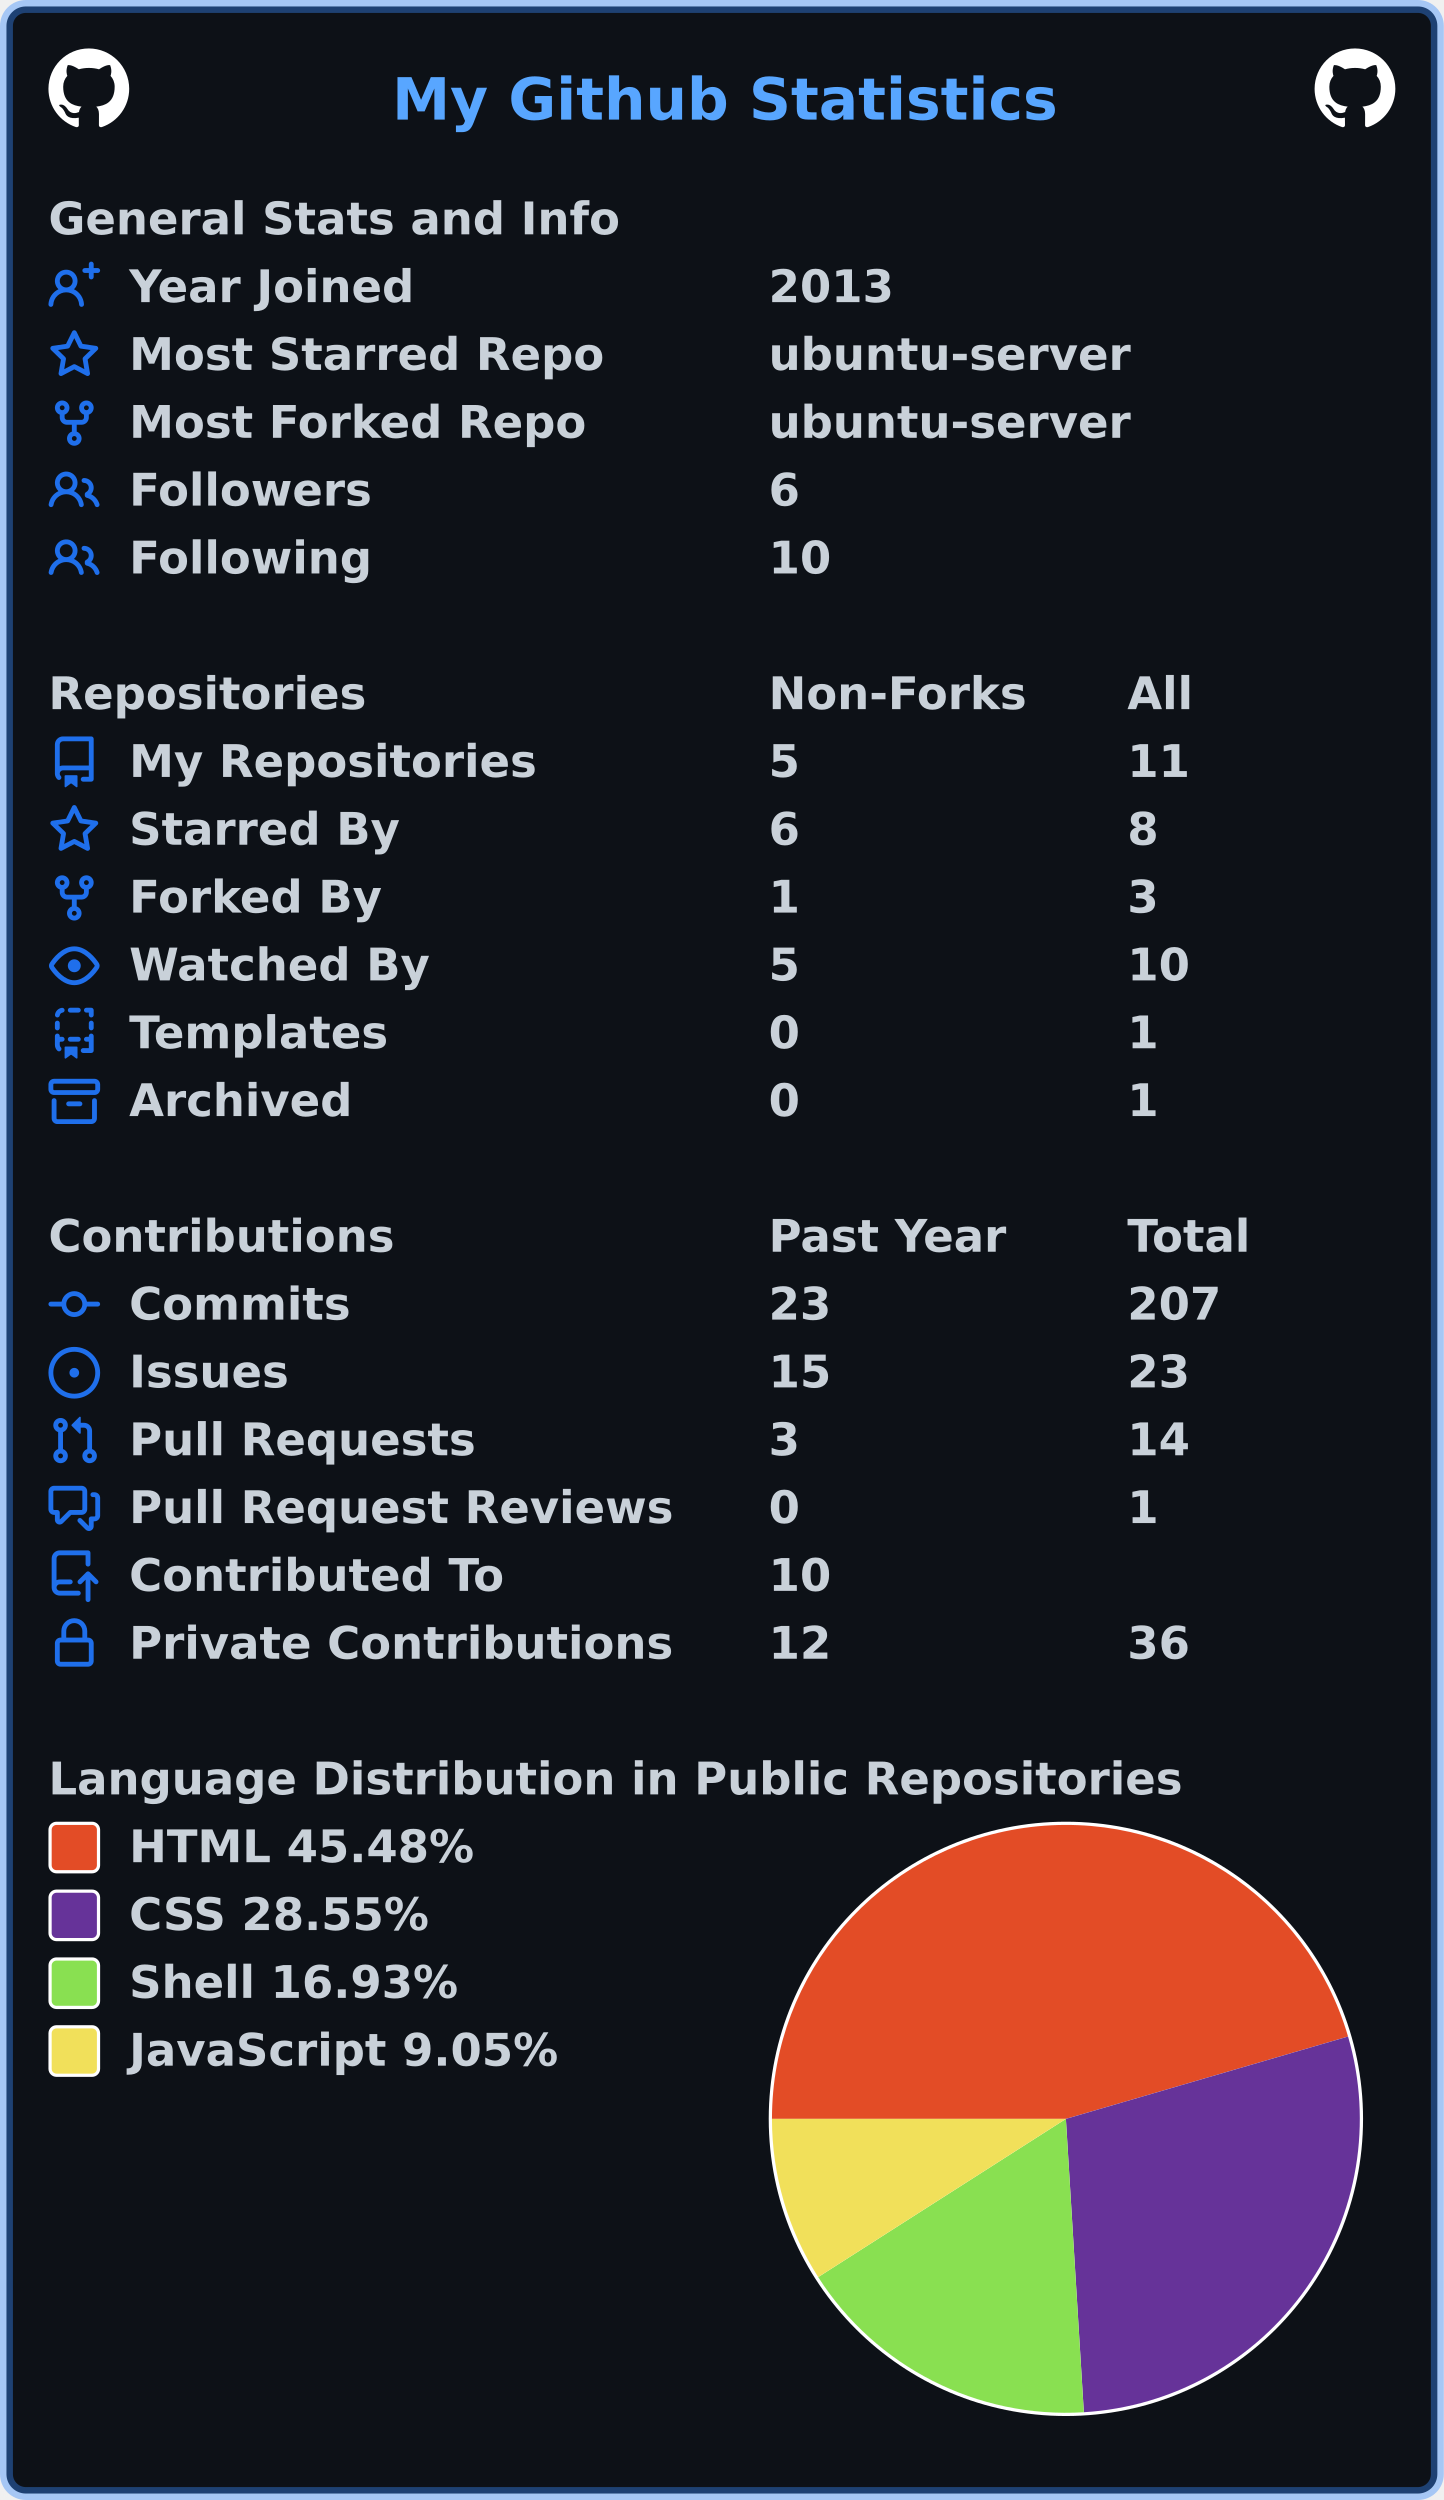
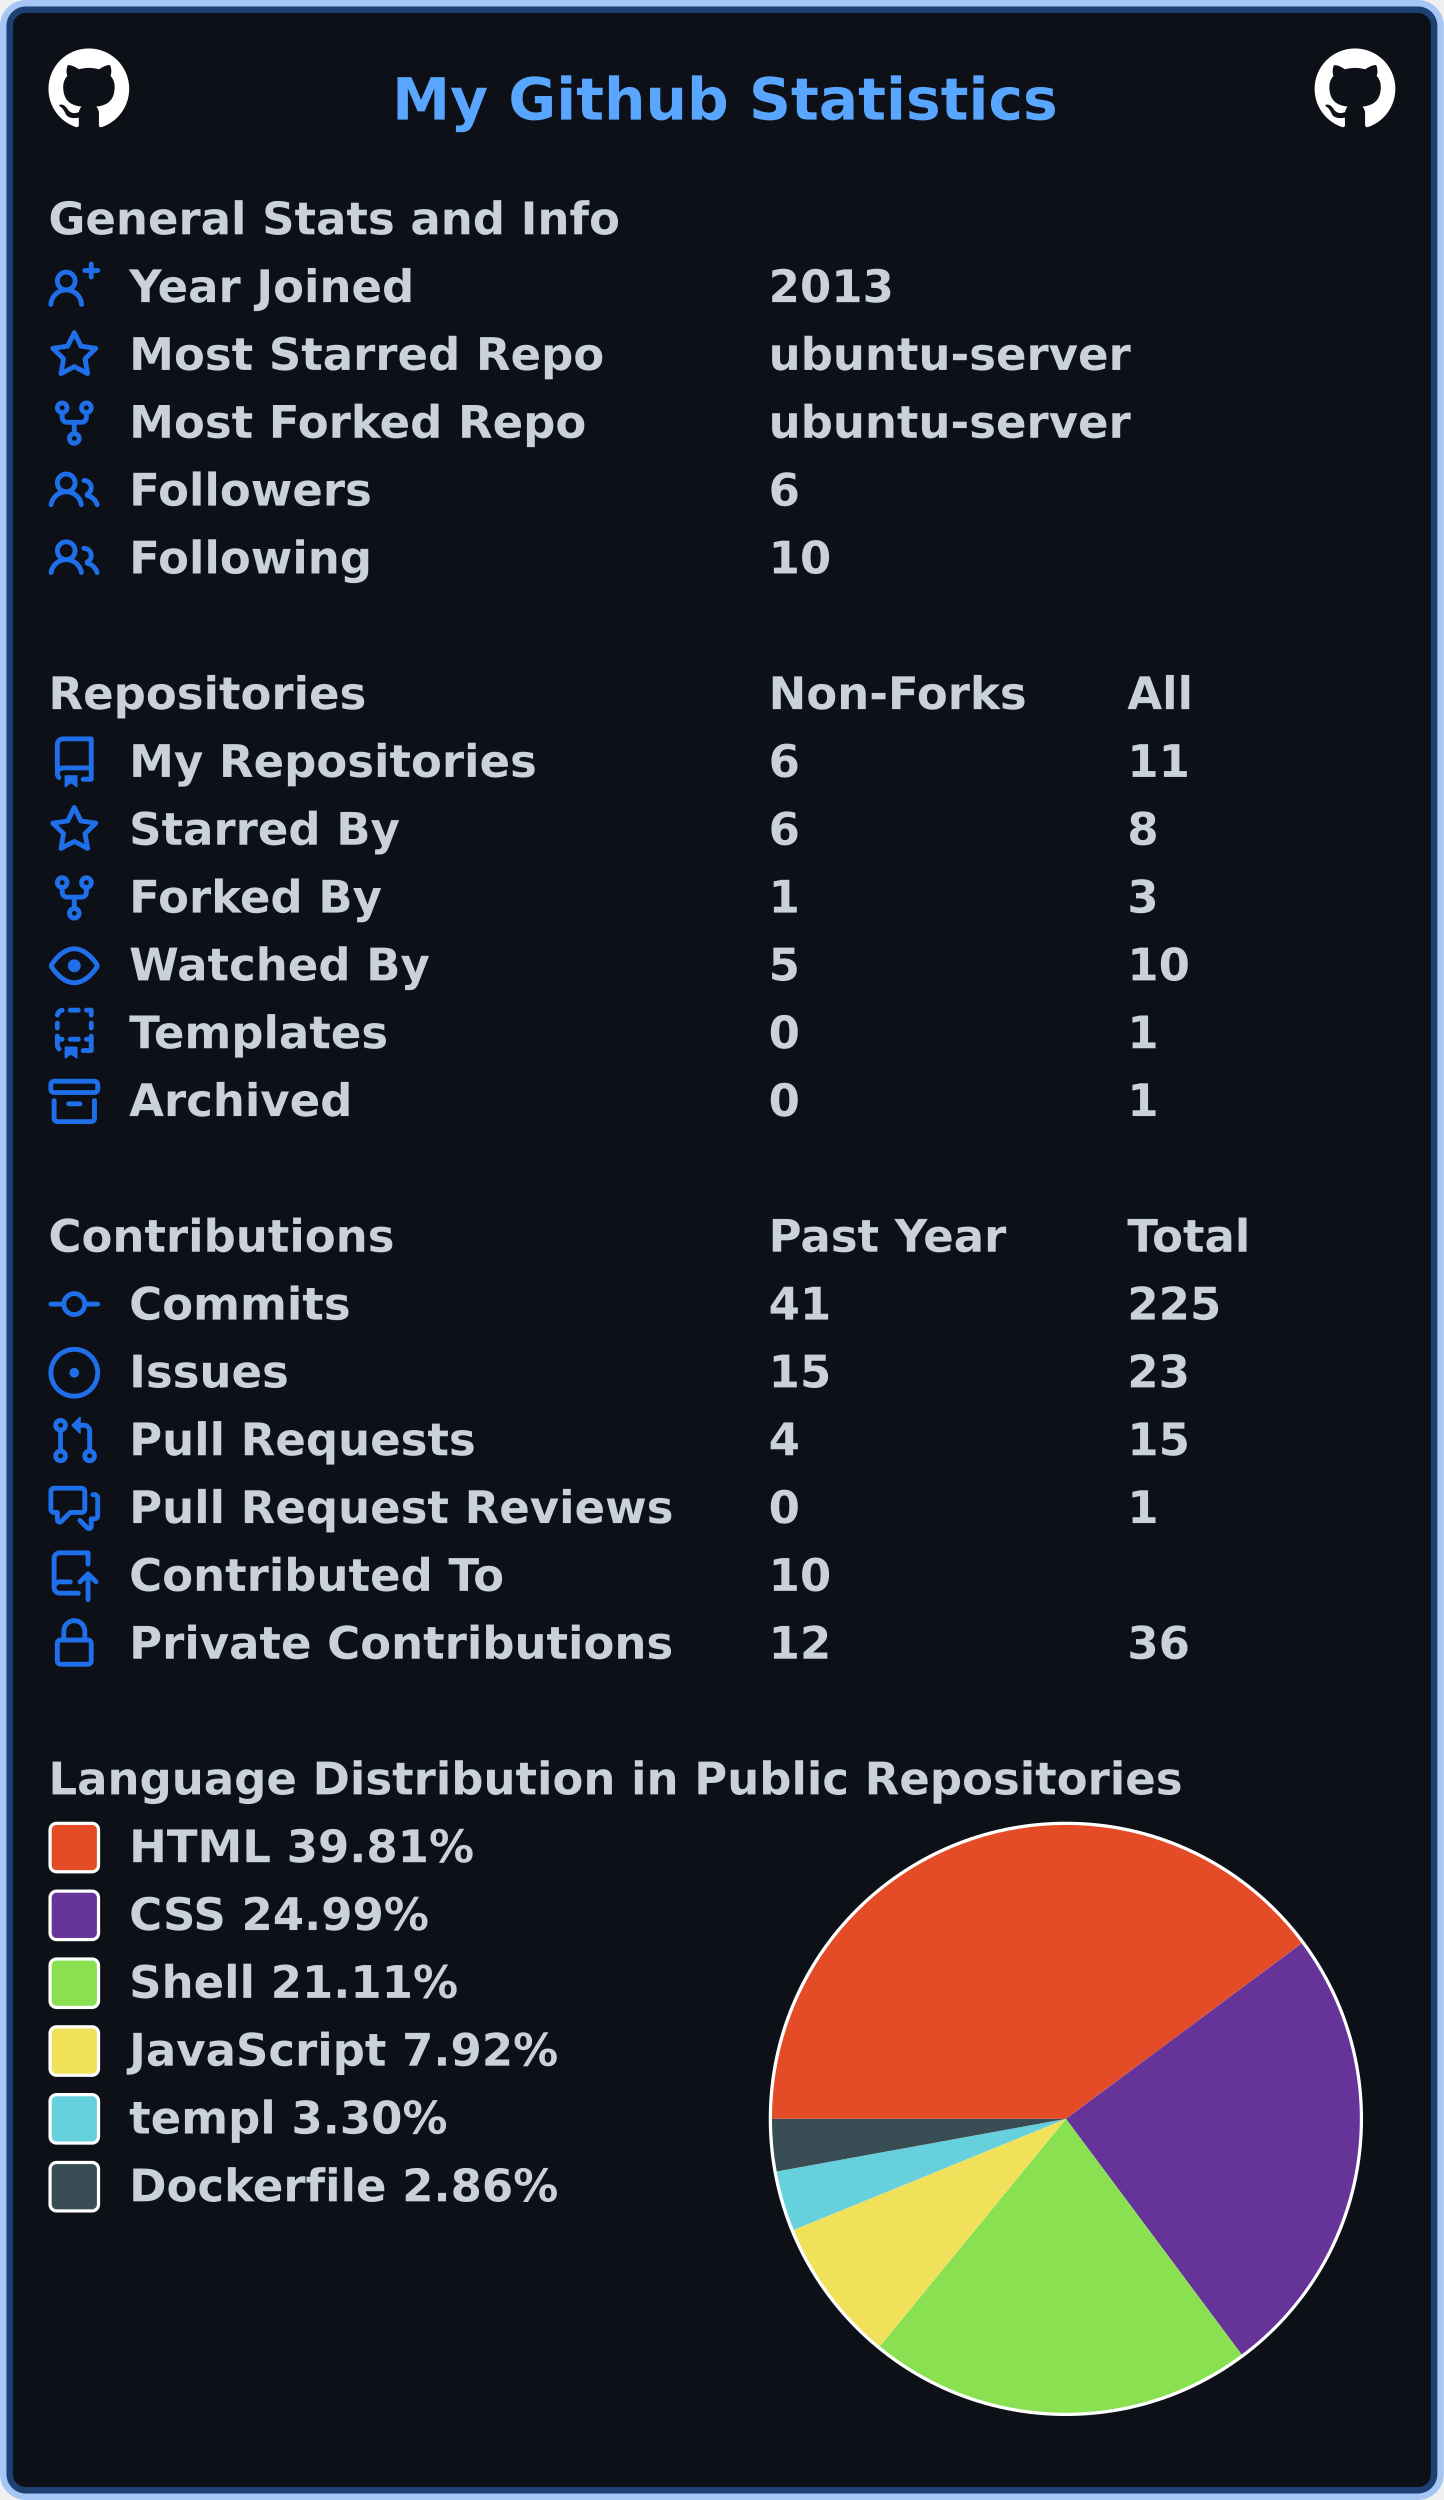
<svg xmlns="http://www.w3.org/2000/svg" width="447" height="774" viewBox="0 0 447 774" lang="en" xml:lang="en">
  <rect x="2" y="2" stroke-width="4" rx="6" width="443" height="770" stroke="rgba(56,139,253,0.4)" fill="#0d1117" />
  <g font-weight="600" font-size="110pt" font-family="Verdana,Geneva,DejaVu Sans,sans-serif" text-rendering="geometricPrecision">
    <text x="987" y="301" lengthAdjust="spacingAndGlyphs" textLength="1652" transform="scale(0.123)" fill="#58a6ff">My Github Statistics</text>
    <svg x="15" y="15" width="25" height="25" viewBox="0 0 16 16">
      <path fill="#ffffff" fill-rule="evenodd" d="M8 0C3.58 0 0 3.58 0 8c0 3.54 2.29 6.53 5.47 7.59.4.07.55-.17.55-.38 0-.19-.01-.82-.01-1.49-2.01.37-2.53-.49-2.69-.94-.09-.23-.48-.94-.82-1.13-.28-.15-.68-.52-.01-.53.63-.01 1.08.58 1.23.82.72 1.21 1.87.87 2.33.66.07-.52.28-.87.51-1.07-1.78-.2-3.64-.89-3.64-3.95 0-.87.31-1.59.82-2.15-.08-.2-.36-1.02.08-2.12 0 0 .67-.21 2.2.82.64-.18 1.32-.27 2-.27.68 0 1.36.09 2 .27 1.53-1.04 2.2-.82 2.2-.82.44 1.1.16 1.92.08 2.12.51.56.82 1.27.82 2.15 0 3.07-1.87 3.75-3.65 3.95.29.25.54.73.54 1.48 0 1.07-.01 1.93-.01 2.2 0 .21.15.46.55.38A8.013 8.013 0 0016 8c0-4.42-3.58-8-8-8z" />
    </svg>
    <svg x="407" y="15" width="25" height="25" viewBox="0 0 16 16">
      <path fill="#ffffff" fill-rule="evenodd" d="M8 0C3.58 0 0 3.58 0 8c0 3.54 2.29 6.53 5.47 7.59.4.07.55-.17.55-.38 0-.19-.01-.82-.01-1.49-2.01.37-2.53-.49-2.69-.94-.09-.23-.48-.94-.82-1.13-.28-.15-.68-.52-.01-.53.63-.01 1.08.58 1.23.82.72 1.21 1.87.87 2.33.66.07-.52.28-.87.51-1.07-1.78-.2-3.64-.89-3.64-3.95 0-.87.31-1.59.82-2.15-.08-.2-.36-1.02.08-2.12 0 0 .67-.21 2.2.82.64-.18 1.32-.27 2-.27.68 0 1.36.09 2 .27 1.53-1.04 2.2-.82 2.2-.82.44 1.1.16 1.92.08 2.12.51.56.82 1.27.82 2.15 0 3.07-1.87 3.75-3.65 3.95.29.25.54.73.54 1.48 0 1.07-.01 1.93-.01 2.2 0 .21.15.46.55.38A8.013 8.013 0 0016 8c0-4.42-3.58-8-8-8z" />
    </svg>
    <g transform="translate(0, 60)" fill="#c9d1d9">
      <g transform="translate(15, 0)">
        <g transform="scale(0.095)">
          <text x="0" y="132" textLength="1851" lengthAdjust="spacingAndGlyphs">General Stats and Info</text>
        </g>
      </g>
      <g transform="translate(15, 21)">
        <path fill="#1f6feb" fill-rule="evenodd" d="M13.25 0a.75.75 0 01.75.75V2h1.25a.75.75 0 010 1.5H14v1.25a.75.75 0 01-1.5 0V3.5h-1.25a.75.75 0 010-1.5h1.25V.75a.75.75 0 01.75-.75zM5.5 4a2 2 0 100 4 2 2 0 000-4zm2.4 4.548a3.5 3.5 0 10-4.799 0 5.527 5.527 0 00-3.1 4.66.75.75 0 101.498.085A4.01 4.01 0 015.5 9.5a4.01 4.01 0 014.001 3.793.75.75 0 101.498-.086 5.527 5.527 0 00-3.1-4.659z" />
        <g transform="scale(0.095)">
          <text lengthAdjust="spacingAndGlyphs" textLength="932" x="263" y="132">Year Joined</text>
          <text lengthAdjust="spacingAndGlyphs" textLength="420" x="2347" y="132">2013</text>
        </g>
      </g>
      <g transform="translate(15, 42)">
        <path fill="#1f6feb" fill-rule="evenodd" d="M8 .25a.75.75 0 01.673.418l1.882 3.815 4.21.612a.75.75 0 01.416 1.279l-3.046 2.97.719 4.192a.75.75 0 01-1.088.791L8 12.347l-3.766 1.98a.75.75 0 01-1.088-.79l.72-4.194L.818 6.374a.75.75 0 01.416-1.28l4.21-.611L7.327.668A.75.75 0 018 .25zm0 2.445L6.615 5.5a.75.75 0 01-.564.41l-3.097.45 2.24 2.184a.75.75 0 01.216.664l-.528 3.084 2.769-1.456a.75.75 0 01.698 0l2.77 1.456-.53-3.084a.75.75 0 01.216-.664l2.24-2.183-3.096-.45a.75.75 0 01-.564-.41L8 2.694v.001z" />
        <g transform="scale(0.095)">
          <text lengthAdjust="spacingAndGlyphs" textLength="1532" x="263" y="132">Most Starred Repo</text>
          <text lengthAdjust="spacingAndGlyphs" textLength="1173" x="2347" y="132">ubuntu-server</text>
        </g>
      </g>
      <g transform="translate(15, 63)">
        <path fill="#1f6feb" fill-rule="evenodd" d="M5 3.25a.75.75 0 11-1.5 0 .75.75 0 011.5 0zm0 2.122a2.25 2.25 0 10-1.5 0v.878A2.25 2.25 0 005.75 8.5h1.5v2.128a2.251 2.251 0 101.5 0V8.5h1.5a2.25 2.25 0 002.25-2.25v-.878a2.25 2.25 0 10-1.5 0v.878a.75.75 0 01-.75.75h-4.5A.75.75 0 015 6.25v-.878zm3.75 7.378a.75.75 0 11-1.5 0 .75.75 0 011.5 0zm3-8.75a.75.75 0 100-1.5.75.75 0 000 1.5z" />
        <g transform="scale(0.095)">
          <text lengthAdjust="spacingAndGlyphs" textLength="1485" x="263" y="132">Most Forked Repo</text>
          <text lengthAdjust="spacingAndGlyphs" textLength="1173" x="2347" y="132">ubuntu-server</text>
        </g>
      </g>
      <g transform="translate(15, 84)">
        <path fill="#1f6feb" fill-rule="evenodd" d="M5.5 3.5a2 2 0 100 4 2 2 0 000-4zM2 5.5a3.5 3.5 0 115.898 2.549 5.507 5.507 0 013.034 4.084.75.75 0 11-1.482.235 4.001 4.001 0 00-7.9 0 .75.75 0 01-1.482-.236A5.507 5.507 0 013.102 8.05 3.49 3.49 0 012 5.5zM11 4a.75.75 0 100 1.5 1.5 1.5 0 01.666 2.844.75.75 0 00-.416.672v.352a.75.75 0 00.574.73c1.2.289 2.162 1.2 2.522 2.372a.75.75 0 101.434-.44 5.01 5.01 0 00-2.56-3.012A3 3 0 0011 4z" />
        <g transform="scale(0.095)">
          <text lengthAdjust="spacingAndGlyphs" textLength="778" x="263" y="132">Followers</text>
          <text lengthAdjust="spacingAndGlyphs" textLength="105" x="2347" y="132">6</text>
        </g>
      </g>
      <g transform="translate(15, 105)">
        <path fill="#1f6feb" fill-rule="evenodd" d="M5.5 3.5a2 2 0 100 4 2 2 0 000-4zM2 5.5a3.5 3.5 0 115.898 2.549 5.507 5.507 0 013.034 4.084.75.75 0 11-1.482.235 4.001 4.001 0 00-7.9 0 .75.75 0 01-1.482-.236A5.507 5.507 0 013.102 8.05 3.49 3.49 0 012 5.5zM11 4a.75.75 0 100 1.5 1.5 1.5 0 01.666 2.844.75.75 0 00-.416.672v.352a.75.75 0 00.574.73c1.2.289 2.162 1.2 2.522 2.372a.75.75 0 101.434-.44 5.01 5.01 0 00-2.56-3.012A3 3 0 0011 4z" />
        <g transform="scale(0.095)">
          <text lengthAdjust="spacingAndGlyphs" textLength="780" x="263" y="132">Following</text>
          <text lengthAdjust="spacingAndGlyphs" textLength="210" x="2347" y="132">10</text>
        </g>
      </g>
    </g>
    <g transform="translate(0, 207)" fill="#c9d1d9">
      <g transform="translate(15, 0)">
        <g transform="scale(0.095)">
          <text x="0" y="132" textLength="1020" lengthAdjust="spacingAndGlyphs">Repositories</text>
          <text x="2347" y="132" textLength="832" lengthAdjust="spacingAndGlyphs">Non-Forks</text>
          <text x="3516" y="132" textLength="206" lengthAdjust="spacingAndGlyphs">All</text>
        </g>
      </g>
      <g transform="translate(15, 21)">
        <path fill="#1f6feb" fill-rule="evenodd" d="M2 2.5A2.5 2.5 0 014.5 0h8.75a.75.75 0 01.75.75v12.5a.75.75 0 01-.75.75h-2.5a.75.75 0 110-1.5h1.75v-2h-8a1 1 0 00-.714 1.7.75.75 0 01-1.072 1.05A2.495 2.495 0 012 11.5v-9zm10.5-1V9h-8c-.356 0-.694.074-1 .208V2.5a1 1 0 011-1h8zM5 12.25v3.25a.25.25 0 00.4.2l1.45-1.087a.25.25 0 01.3 0L8.6 15.7a.25.25 0 00.4-.2v-3.25a.25.25 0 00-.25-.25h-3.5a.25.25 0 00-.25.25z" />
        <g transform="scale(0.095)">
          <text lengthAdjust="spacingAndGlyphs" textLength="1312" x="263" y="132">My Repositories</text>
-           <text lengthAdjust="spacingAndGlyphs" textLength="105" x="2347" y="132">5</text>
+           <text lengthAdjust="spacingAndGlyphs" textLength="105" x="2347" y="132">6</text>
          <text lengthAdjust="spacingAndGlyphs" textLength="210" x="3516" y="132">11</text>
        </g>
      </g>
      <g transform="translate(15, 42)">
        <path fill="#1f6feb" fill-rule="evenodd" d="M8 .25a.75.75 0 01.673.418l1.882 3.815 4.21.612a.75.75 0 01.416 1.279l-3.046 2.97.719 4.192a.75.75 0 01-1.088.791L8 12.347l-3.766 1.98a.75.75 0 01-1.088-.79l.72-4.194L.818 6.374a.75.75 0 01.416-1.28l4.21-.611L7.327.668A.75.75 0 018 .25zm0 2.445L6.615 5.5a.75.75 0 01-.564.41l-3.097.45 2.24 2.184a.75.75 0 01.216.664l-.528 3.084 2.769-1.456a.75.75 0 01.698 0l2.77 1.456-.53-3.084a.75.75 0 01.216-.664l2.24-2.183-3.096-.45a.75.75 0 01-.564-.41L8 2.694v.001z" />
        <g transform="scale(0.095)">
          <text lengthAdjust="spacingAndGlyphs" textLength="874" x="263" y="132">Starred By</text>
          <text lengthAdjust="spacingAndGlyphs" textLength="105" x="2347" y="132">6</text>
          <text lengthAdjust="spacingAndGlyphs" textLength="105" x="3516" y="132">8</text>
        </g>
      </g>
      <g transform="translate(15, 63)">
        <path fill="#1f6feb" fill-rule="evenodd" d="M5 3.25a.75.75 0 11-1.5 0 .75.75 0 011.5 0zm0 2.122a2.25 2.25 0 10-1.5 0v.878A2.25 2.25 0 005.75 8.5h1.5v2.128a2.251 2.251 0 101.5 0V8.5h1.5a2.25 2.25 0 002.25-2.25v-.878a2.25 2.25 0 10-1.5 0v.878a.75.75 0 01-.75.75h-4.5A.75.75 0 015 6.25v-.878zm3.75 7.378a.75.75 0 11-1.5 0 .75.75 0 011.5 0zm3-8.75a.75.75 0 100-1.5.75.75 0 000 1.5z" />
        <g transform="scale(0.095)">
          <text lengthAdjust="spacingAndGlyphs" textLength="828" x="263" y="132">Forked By</text>
          <text lengthAdjust="spacingAndGlyphs" textLength="105" x="2347" y="132">1</text>
          <text lengthAdjust="spacingAndGlyphs" textLength="105" x="3516" y="132">3</text>
        </g>
      </g>
      <g transform="translate(15, 84)">
        <path fill="#1f6feb" fill-rule="evenodd" d="M1.679 7.932c.412-.621 1.242-1.75 2.366-2.717C5.175 4.242 6.527 3.5 8 3.5c1.473 0 2.824.742 3.955 1.715 1.124.967 1.954 2.096 2.366 2.717a.119.119 0 010 .136c-.412.621-1.242 1.75-2.366 2.717C10.825 11.758 9.473 12.5 8 12.5c-1.473 0-2.824-.742-3.955-1.715C2.92 9.818 2.09 8.69 1.679 8.068a.119.119 0 010-.136zM8 2c-1.981 0-3.67.992-4.933 2.078C1.797 5.169.88 6.423.43 7.1a1.619 1.619 0 000 1.798c.45.678 1.367 1.932 2.637 3.024C4.329 13.008 6.019 14 8 14c1.981 0 3.67-.992 4.933-2.078 1.27-1.091 2.187-2.345 2.637-3.023a1.619 1.619 0 000-1.798c-.45-.678-1.367-1.932-2.637-3.023C11.671 2.992 9.981 2 8 2zm0 8a2 2 0 100-4 2 2 0 000 4z" />
        <g transform="scale(0.095)">
          <text lengthAdjust="spacingAndGlyphs" textLength="993" x="263" y="132">Watched By</text>
          <text lengthAdjust="spacingAndGlyphs" textLength="105" x="2347" y="132">5</text>
          <text lengthAdjust="spacingAndGlyphs" textLength="210" x="3516" y="132">10</text>
        </g>
      </g>
      <g transform="translate(15, 105)">
        <path fill="#1f6feb" fill-rule="evenodd" d="M6 .75A.75.75 0 016.75 0h2.5a.75.75 0 010 1.5h-2.5A.75.75 0 016 .75zm5 0a.75.75 0 01.75-.75h1.5a.75.75 0 01.75.75v1.5a.75.75 0 01-1.5 0V1.5h-.75A.75.75 0 0111 .75zM4.992.662a.75.75 0 01-.636.848c-.436.063-.783.41-.846.846a.75.75 0 01-1.485-.212A2.501 2.501 0 014.144.025a.75.75 0 01.848.637zM2.75 4a.75.75 0 01.75.75v1.5a.75.75 0 01-1.5 0v-1.5A.75.75 0 012.75 4zm10.5 0a.75.75 0 01.75.75v1.5a.75.75 0 01-1.5 0v-1.5a.75.75 0 01.75-.75zM2.75 8a.75.75 0 01.75.75v.268A1.72 1.72 0 013.75 9h.5a.75.75 0 010 1.5h-.5a.25.25 0 00-.25.25v.75c0 .28.114.532.3.714a.75.75 0 01-1.05 1.072A2.495 2.495 0 012 11.5V8.75A.75.75 0 012.75 8zm10.5 0a.75.75 0 01.75.75v4.5a.75.75 0 01-.75.75h-2.5a.75.75 0 010-1.5h1.75v-2h-.75a.75.75 0 010-1.5h.75v-.25a.75.75 0 01.75-.75zM6 9.75A.75.75 0 016.75 9h2.5a.75.75 0 010 1.5h-2.5A.75.75 0 016 9.75zm-1 2.5v3.25a.25.25 0 00.4.2l1.45-1.087a.25.25 0 01.3 0L8.6 15.7a.25.25 0 00.4-.2v-3.25a.25.25 0 00-.25-.25h-3.5a.25.25 0 00-.25.25z" />
        <g transform="scale(0.095)">
          <text lengthAdjust="spacingAndGlyphs" textLength="868" x="263" y="132">Templates</text>
          <text lengthAdjust="spacingAndGlyphs" textLength="105" x="2347" y="132">0</text>
          <text lengthAdjust="spacingAndGlyphs" textLength="105" x="3516" y="132">1</text>
        </g>
      </g>
      <g transform="translate(15, 126)">
        <path fill="#1f6feb" fill-rule="evenodd" d="M1.75 2.5a.25.25 0 00-.25.25v1.5c0 .138.112.25.25.25h12.5a.25.25 0 00.25-.25v-1.5a.25.25 0 00-.25-.25H1.75zM0 2.75C0 1.784.784 1 1.75 1h12.5c.966 0 1.75.784 1.75 1.75v1.5A1.75 1.75 0 0114.25 6H1.75A1.75 1.75 0 010 4.25v-1.5zM1.75 7a.75.75 0 01.75.75v5.5c0 .138.112.25.25.25h10.5a.25.25 0 00.25-.25v-5.5a.75.75 0 111.5 0v5.5A1.75 1.75 0 0113.25 15H2.75A1.75 1.75 0 011 13.25v-5.5A.75.75 0 011.75 7zm4.5 1a.75.75 0 000 1.5h3.5a.75.75 0 100-1.5h-3.5z" />
        <g transform="scale(0.095)">
          <text lengthAdjust="spacingAndGlyphs" textLength="726" x="263" y="132">Archived</text>
          <text lengthAdjust="spacingAndGlyphs" textLength="105" x="2347" y="132">0</text>
          <text lengthAdjust="spacingAndGlyphs" textLength="105" x="3516" y="132">1</text>
        </g>
      </g>
    </g>
    <g transform="translate(0, 375)" fill="#c9d1d9">
      <g transform="translate(15, 0)">
        <g transform="scale(0.095)">
          <text x="0" y="132" textLength="1112" lengthAdjust="spacingAndGlyphs">Contributions</text>
          <text x="2347" y="132" textLength="774" lengthAdjust="spacingAndGlyphs">Past Year</text>
          <text x="3516" y="132" textLength="414" lengthAdjust="spacingAndGlyphs">Total</text>
        </g>
      </g>
      <g transform="translate(15, 21)">
        <path fill="#1f6feb" fill-rule="evenodd" d="M10.5 7.75a2.5 2.5 0 11-5 0 2.5 2.5 0 015 0zm1.43.75a4.002 4.002 0 01-7.86 0H.75a.75.75 0 110-1.5h3.32a4.001 4.001 0 017.86 0h3.32a.75.75 0 110 1.5h-3.32z" />
        <g transform="scale(0.095)">
          <text lengthAdjust="spacingAndGlyphs" textLength="734" x="263" y="132">Commits</text>
-           <text lengthAdjust="spacingAndGlyphs" textLength="210" x="2347" y="132">23</text>
-           <text lengthAdjust="spacingAndGlyphs" textLength="315" x="3516" y="132">207</text>
+           <text lengthAdjust="spacingAndGlyphs" textLength="210" x="2347" y="132">41</text>
+           <text lengthAdjust="spacingAndGlyphs" textLength="315" x="3516" y="132">225</text>
        </g>
      </g>
      <g transform="translate(15, 42)">
        <path fill="#1f6feb" d="M8 9.5a1.5 1.5 0 100-3 1.5 1.5 0 000 3z" />
        <path fill="#1f6feb" fill-rule="evenodd" d="M8 0a8 8 0 100 16A8 8 0 008 0zM1.5 8a6.5 6.5 0 1113 0 6.5 6.5 0 01-13 0z" />
        <g transform="scale(0.095)">
          <text lengthAdjust="spacingAndGlyphs" textLength="512" x="263" y="132">Issues</text>
          <text lengthAdjust="spacingAndGlyphs" textLength="210" x="2347" y="132">15</text>
          <text lengthAdjust="spacingAndGlyphs" textLength="210" x="3516" y="132">23</text>
        </g>
      </g>
      <g transform="translate(15, 63)">
        <path fill="#1f6feb" fill-rule="evenodd" d="M7.177 3.073L9.573.677A.25.25 0 0110 .854v4.792a.25.25 0 01-.427.177L7.177 3.427a.25.25 0 010-.354zM3.75 2.5a.75.75 0 100 1.5.75.75 0 000-1.5zm-2.25.75a2.25 2.25 0 113 2.122v5.256a2.251 2.251 0 11-1.5 0V5.372A2.25 2.25 0 011.5 3.25zM11 2.5h-1V4h1a1 1 0 011 1v5.628a2.251 2.251 0 101.5 0V5A2.5 2.5 0 0011 2.5zm1 10.25a.75.75 0 111.5 0 .75.75 0 01-1.5 0zM3.75 12a.75.75 0 100 1.5.75.75 0 000-1.5z" />
        <g transform="scale(0.095)">
          <text lengthAdjust="spacingAndGlyphs" textLength="1113" x="263" y="132">Pull Requests</text>
-           <text lengthAdjust="spacingAndGlyphs" textLength="105" x="2347" y="132">3</text>
-           <text lengthAdjust="spacingAndGlyphs" textLength="210" x="3516" y="132">14</text>
+           <text lengthAdjust="spacingAndGlyphs" textLength="105" x="2347" y="132">4</text>
+           <text lengthAdjust="spacingAndGlyphs" textLength="210" x="3516" y="132">15</text>
        </g>
      </g>
      <g transform="translate(15, 84)">
        <path fill="#1f6feb" fill-rule="evenodd" d="M1.5 2.75a.25.25 0 01.25-.25h8.5a.25.25 0 01.25.25v5.5a.25.25 0 01-.25.25h-3.5a.75.75 0 00-.53.22L3.5 11.44V9.25a.75.75 0 00-.75-.75h-1a.25.25 0 01-.25-.25v-5.5zM1.75 1A1.75 1.75 0 000 2.75v5.5C0 9.216.784 10 1.75 10H2v1.543a1.457 1.457 0 002.487 1.03L7.061 10h3.189A1.75 1.75 0 0012 8.25v-5.5A1.75 1.75 0 0010.25 1h-8.5zM14.5 4.75a.25.25 0 00-.25-.25h-.5a.75.75 0 110-1.5h.5c.966 0 1.75.784 1.75 1.75v5.5A1.75 1.75 0 0114.25 12H14v1.543a1.457 1.457 0 01-2.487 1.03L9.22 12.28a.75.75 0 111.06-1.06l2.22 2.22v-2.19a.75.75 0 01.75-.75h1a.25.25 0 00.25-.25v-5.5z" />
        <g transform="scale(0.095)">
          <text lengthAdjust="spacingAndGlyphs" textLength="1762" x="263" y="132">Pull Request Reviews</text>
          <text lengthAdjust="spacingAndGlyphs" textLength="105" x="2347" y="132">0</text>
          <text lengthAdjust="spacingAndGlyphs" textLength="105" x="3516" y="132">1</text>
        </g>
      </g>
      <g transform="translate(15, 105)">
        <path fill="#1f6feb" fill-rule="evenodd" d="M1 2.5A2.5 2.5 0 013.5 0h8.75a.75.75 0 01.75.75v3.5a.75.75 0 01-1.5 0V1.5h-8a1 1 0 00-1 1v6.708A2.492 2.492 0 013.5 9h3.25a.75.75 0 010 1.5H3.5a1 1 0 100 2h5.75a.75.75 0 010 1.5H3.5A2.5 2.5 0 011 11.5v-9zm13.23 7.79a.75.75 0 001.06-1.06l-2.505-2.505a.75.75 0 00-1.06 0L9.22 9.229a.75.75 0 001.06 1.061l1.225-1.224v6.184a.75.75 0 001.5 0V9.066l1.224 1.224z" />
        <g transform="scale(0.095)">
          <text lengthAdjust="spacingAndGlyphs" textLength="1234" x="263" y="132">Contributed To</text>
          <text lengthAdjust="spacingAndGlyphs" textLength="210" x="2347" y="132">10</text>
        </g>
      </g>
      <g transform="translate(15, 126)">
        <path fill="#1f6feb" fill-rule="evenodd" d="M4 4v2h-.25A1.75 1.75 0 002 7.75v5.5c0 .966.784 1.75 1.75 1.75h8.5A1.75 1.75 0 0014 13.25v-5.5A1.75 1.75 0 0012.25 6H12V4a4 4 0 10-8 0zm6.5 2V4a2.5 2.5 0 00-5 0v2h5zM12 7.5h.25a.25.25 0 01.25.25v5.5a.25.25 0 01-.25.25h-8.5a.25.25 0 01-.25-.25v-5.5a.25.25 0 01.25-.25H12z" />
        <g transform="scale(0.095)">
          <text lengthAdjust="spacingAndGlyphs" textLength="1742" x="263" y="132">Private Contributions</text>
          <text lengthAdjust="spacingAndGlyphs" textLength="210" x="2347" y="132">12</text>
          <text lengthAdjust="spacingAndGlyphs" textLength="210" x="3516" y="132">36</text>
        </g>
      </g>
    </g>
    <g transform="translate(0, 543)" fill="#c9d1d9">
      <g transform="translate(15, 0)">
        <g transform="scale(0.095)">
          <text x="0" y="132" textLength="3652" lengthAdjust="spacingAndGlyphs">Language Distribution in Public Repositories</text>
        </g>
      </g>
      <g transform="translate(238, 21)">
        <circle cx="92" cy="92" r="92" fill="#ffffff" />
      </g>
      <g transform="translate(239, 22)">
-         <path fill-rule="evenodd" fill="#e34c26" d="M 0.0,91 A 91 91 0 0 1 178.355 65.504 L 91,91 Z" />
-         <path fill-rule="evenodd" fill="#663399" d="M 178.355,65.504 A 91 91 0 0 1 96.56 181.83 L 91,91 Z" />
-         <path fill-rule="evenodd" fill="#89e051" d="M 96.56,181.83 A 91 91 0 0 1 14.309 139.984 L 91,91 Z" />
-         <path fill-rule="evenodd" fill="#f1e05a" d="M 14.309,139.984 A 91 91 0 0 1 0.0 91 L 91,91 Z" />
+         <path fill-rule="evenodd" fill="#e34c26" d="M 0.0,91 A 91 91 0 0 1 163.993 36.658 L 91,91 Z" />
+         <path fill-rule="evenodd" fill="#663399" d="M 163.993,36.658 A 91 91 0 0 1 145.386 163.96 L 91,91 Z" />
+         <path fill-rule="evenodd" fill="#89e051" d="M 145.386,163.96 A 91 91 0 0 1 33.361 161.418 L 91,91 Z" />
+         <path fill-rule="evenodd" fill="#f1e05a" d="M 33.361,161.418 A 91 91 0 0 1 6.739 125.367 L 91,91 Z" />
+         <path fill-rule="evenodd" fill="#66D0DD" d="M 6.739,125.367 A 91 91 0 0 1 1.469 107.287 L 91,91 Z" />
+         <path fill-rule="evenodd" fill="#384d54" d="M 1.469,107.287 A 91 91 0 0 1 0.0 91 L 91,91 Z" />
      </g>
      <g transform="translate(15, 21)">
        <rect x="0.5" y="0.5" rx="2" width="15" height="15" fill="#e34c26" stroke-width="1" stroke="#ffffff" />
-         <text transform="scale(0.095)" x="263" y="132" textLength="1142" lengthAdjust="spacingAndGlyphs">HTML 45.48%</text>
+         <text transform="scale(0.095)" x="263" y="132" textLength="1142" lengthAdjust="spacingAndGlyphs">HTML 39.81%</text>
      </g>
      <g transform="translate(15, 42)">
        <rect x="0.5" y="0.5" rx="2" width="15" height="15" fill="#663399" stroke-width="1" stroke="#ffffff" />
-         <text transform="scale(0.095)" x="263" y="132" textLength="1008" lengthAdjust="spacingAndGlyphs">CSS 28.55%</text>
+         <text transform="scale(0.095)" x="263" y="132" textLength="1008" lengthAdjust="spacingAndGlyphs">CSS 24.99%</text>
      </g>
      <g transform="translate(15, 63)">
        <rect x="0.5" y="0.5" rx="2" width="15" height="15" fill="#89e051" stroke-width="1" stroke="#ffffff" />
-         <text transform="scale(0.095)" x="263" y="132" textLength="1088" lengthAdjust="spacingAndGlyphs">Shell 16.93%</text>
+         <text transform="scale(0.095)" x="263" y="132" textLength="1088" lengthAdjust="spacingAndGlyphs">Shell 21.11%</text>
      </g>
      <g transform="translate(15, 84)">
        <rect x="0.5" y="0.5" rx="2" width="15" height="15" fill="#f1e05a" stroke-width="1" stroke="#ffffff" />
-         <text transform="scale(0.095)" x="263" y="132" textLength="1412" lengthAdjust="spacingAndGlyphs">JavaScript 9.05%</text>
+         <text transform="scale(0.095)" x="263" y="132" textLength="1412" lengthAdjust="spacingAndGlyphs">JavaScript 7.92%</text>
+       </g>
+       <g transform="translate(15, 105)">
+         <rect x="0.5" y="0.5" rx="2" width="15" height="15" fill="#66D0DD" stroke-width="1" stroke="#ffffff" />
+         <text transform="scale(0.095)" x="263" y="132" textLength="1056" lengthAdjust="spacingAndGlyphs">templ 3.30%</text>
+       </g>
+       <g transform="translate(15, 126)">
+         <rect x="0.5" y="0.5" rx="2" width="15" height="15" fill="#384d54" stroke-width="1" stroke="#ffffff" />
+         <text transform="scale(0.095)" x="263" y="132" textLength="1414" lengthAdjust="spacingAndGlyphs">Dockerfile 2.86%</text>
      </g>
    </g>
  </g>
</svg>
